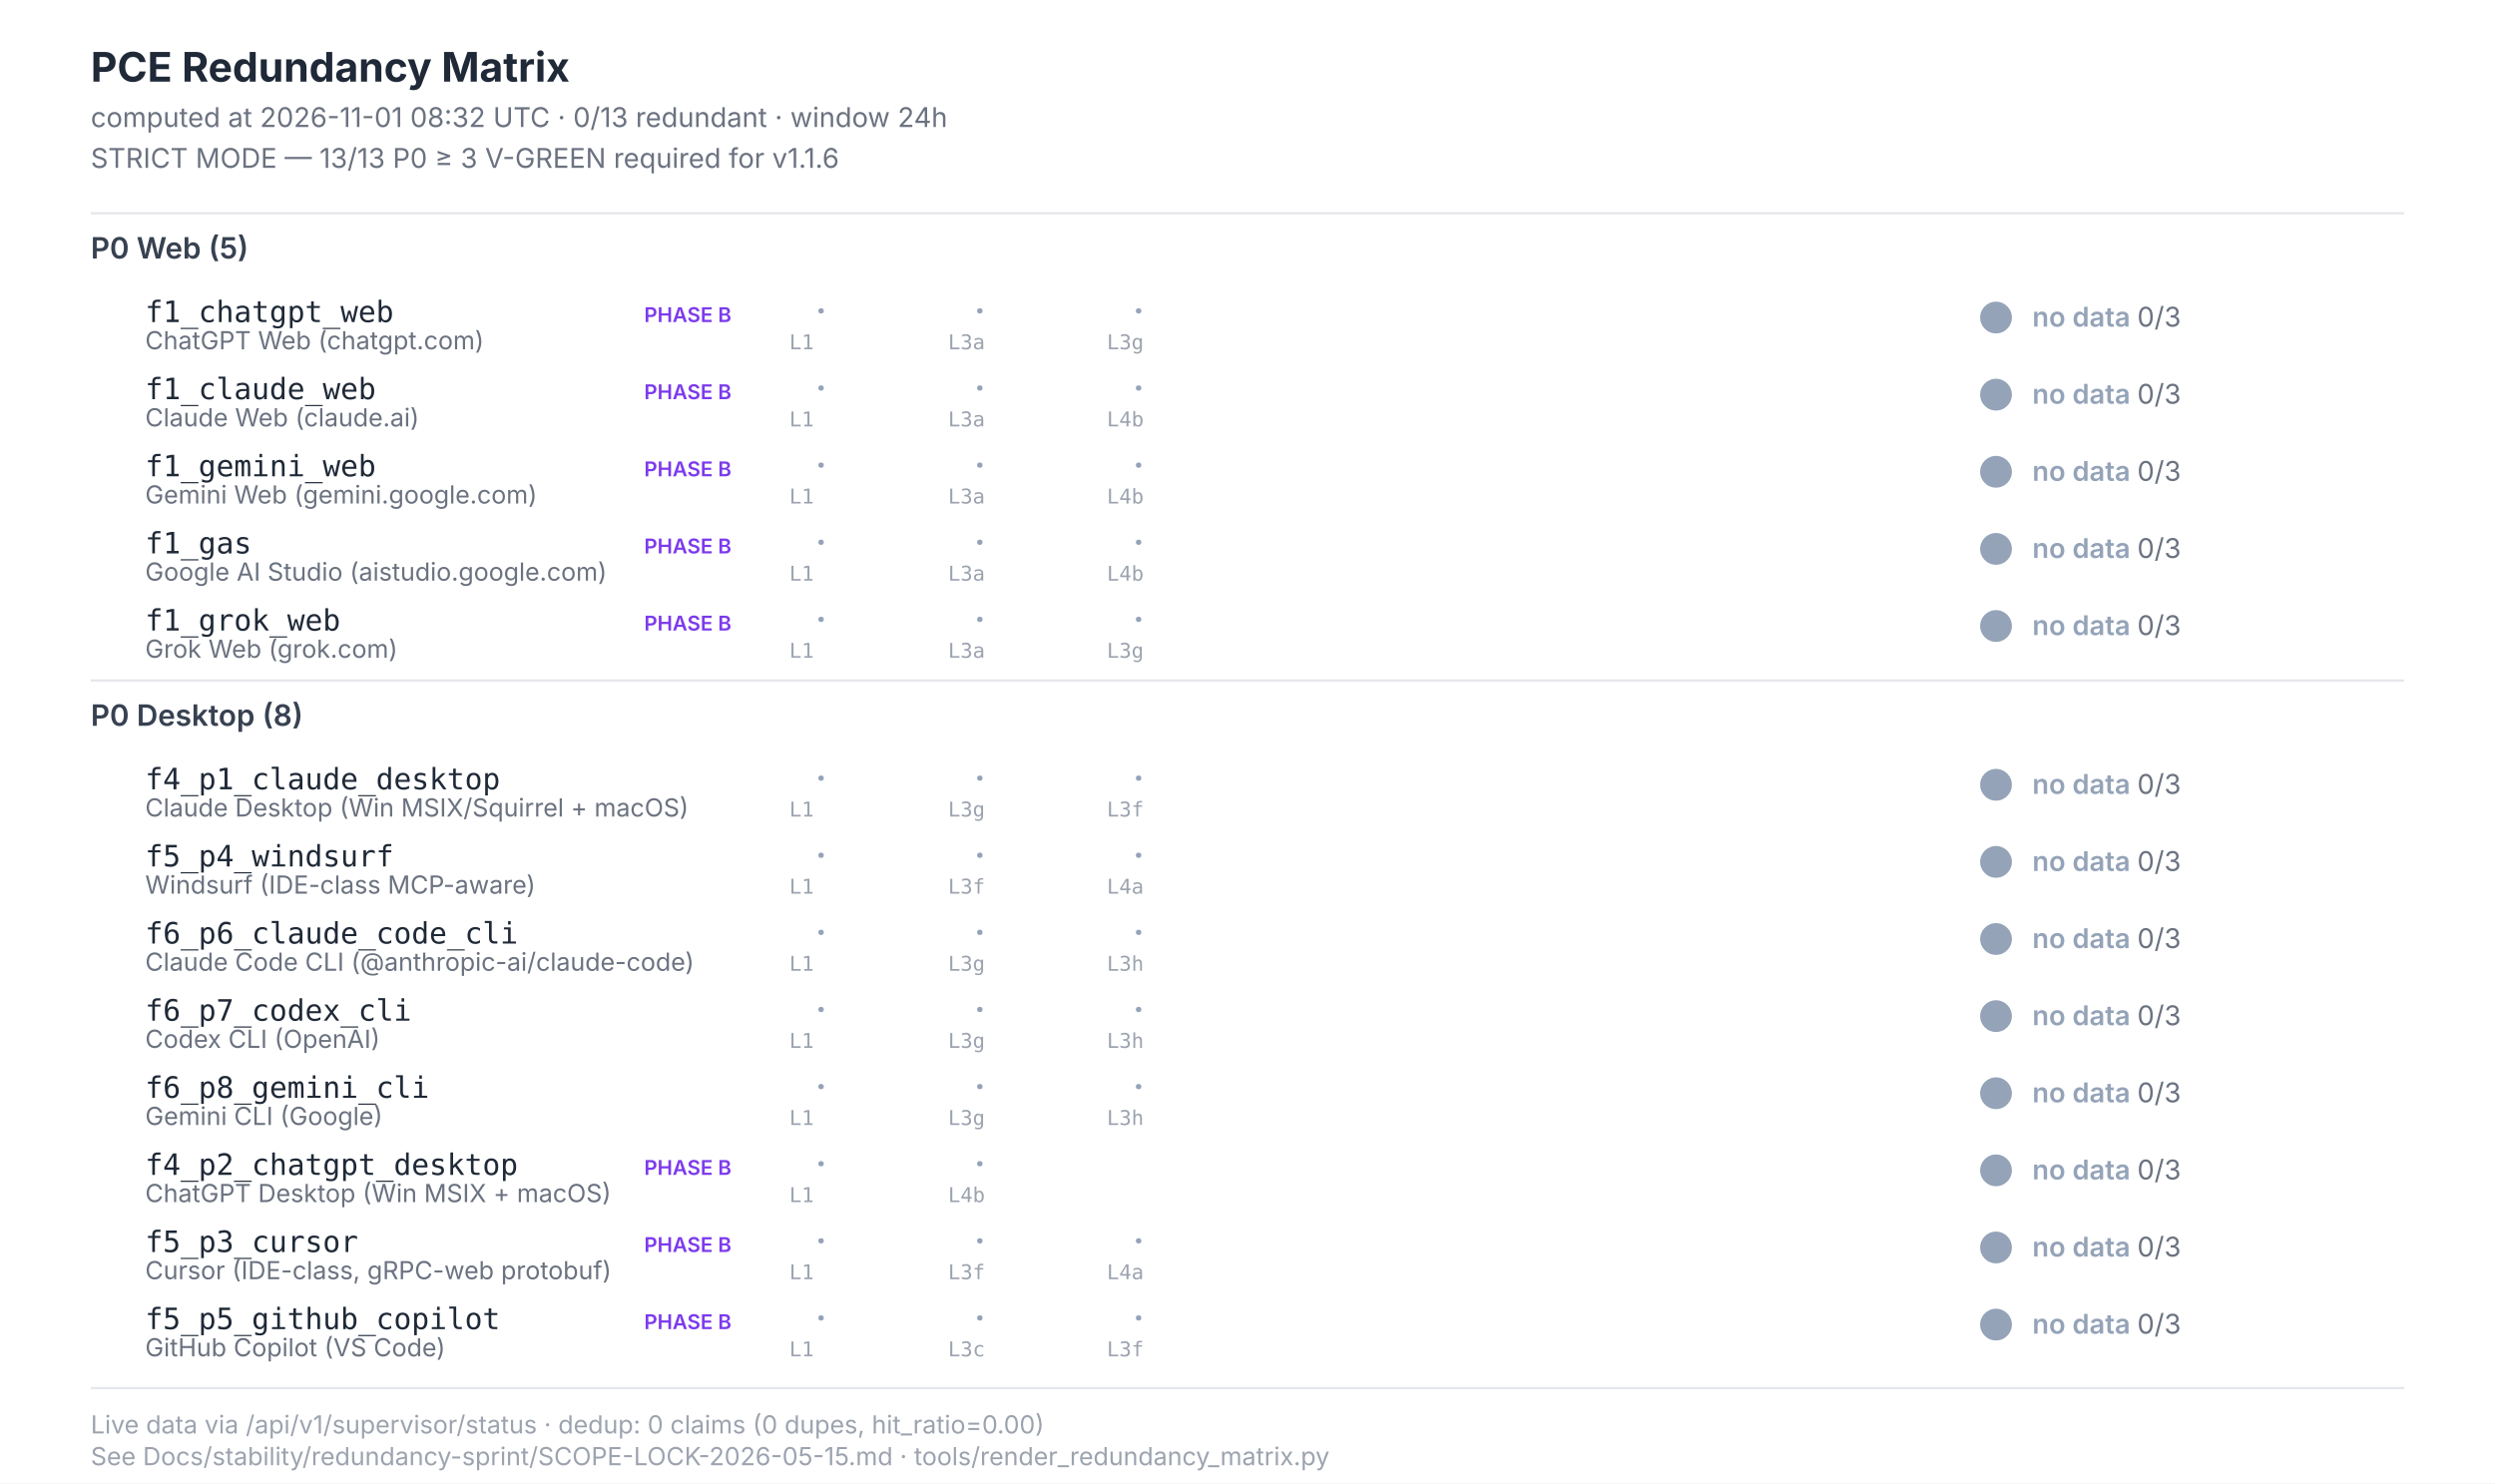
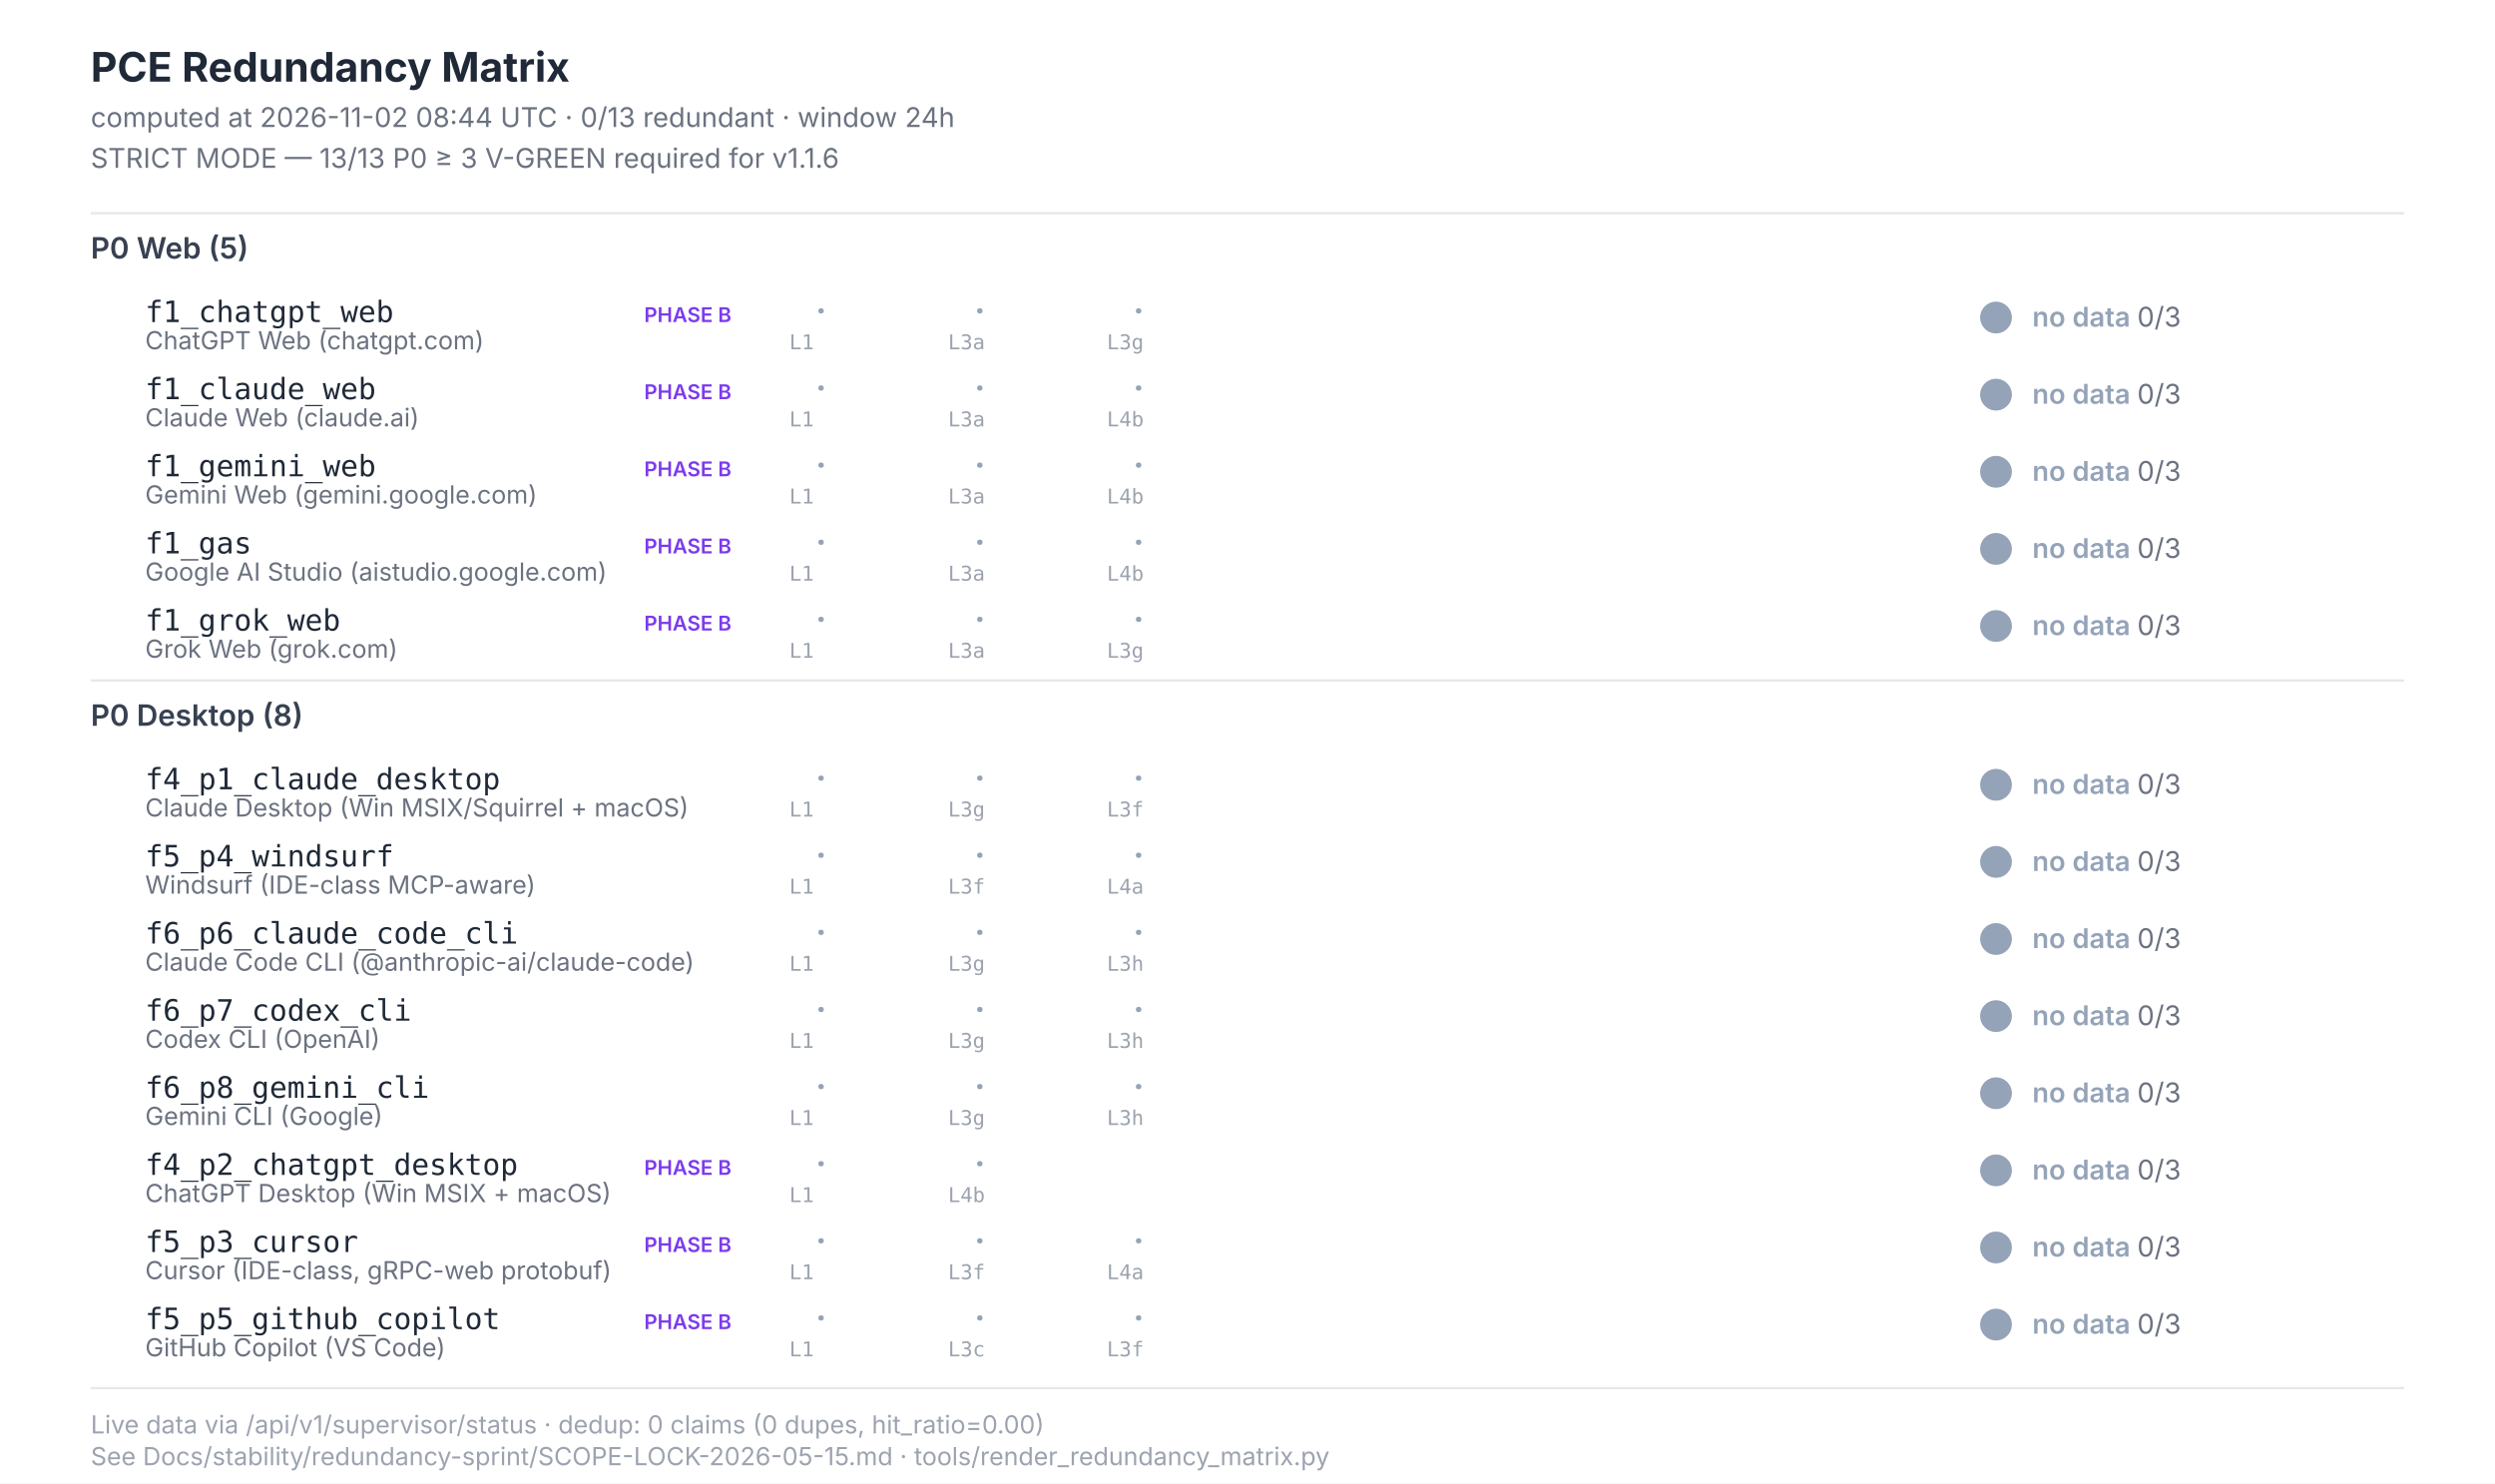
<svg xmlns="http://www.w3.org/2000/svg" width="1100" height="654" viewBox="0 0 1100 654" font-family="Inter, -apple-system, system-ui, sans-serif">
  <style>  .title{font-size:18px;font-weight:700;fill:#1f2937}  .subtitle{font-size:12px;fill:#6b7280}  .section{font-size:13px;font-weight:600;fill:#374151}  .scenario-id{font-size:13px;font-weight:500;fill:#1f2937;font-family:"JetBrains Mono",monospace}  .scenario-label{font-size:11px;fill:#6b7280}  .status-text{font-size:12px;font-weight:600}  .leg-glyph{font-size:14px;font-weight:700;font-family:"Segoe UI Symbol","Apple Color Emoji",sans-serif}  .leg-source{font-size:9px;fill:#9ca3af;font-family:"JetBrains Mono",monospace}  .footer{font-size:11px;fill:#9ca3af}  .phase-b{font-size:9px;font-weight:600;fill:#7c3aed}</style>
  <rect x="0" y="0" width="1100" height="654" fill="#ffffff" />
  <text class="title" x="40" y="36">PCE Redundancy Matrix</text>
-   <text class="subtitle" x="40" y="56">computed at 2026-11-01 08:32 UTC · 0/13 redundant · window 24h</text>
+   <text class="subtitle" x="40" y="56">computed at 2026-11-02 08:44 UTC · 0/13 redundant · window 24h</text>
  <text class="subtitle" x="40" y="74">STRICT MODE — 13/13 P0 ≥ 3 V-GREEN required for v1.1.6</text>
  <line x1="40" y1="94" x2="1060" y2="94" stroke="#e5e7eb" stroke-width="1" />
  <text class="section" x="40" y="114">P0 Web (5)</text>
  <text class="scenario-id" x="64" y="142">f1_chatgpt_web</text>
  <text class="scenario-label" x="64" y="154">ChatGPT Web (chatgpt.com)</text>
  <text class="phase-b" x="284" y="142">PHASE B</text>
  <text class="leg-glyph" x="360" y="142" fill="#94a3b8">·</text>
  <text class="leg-source" x="348" y="154">L1</text>
  <text class="leg-glyph" x="430" y="142" fill="#94a3b8">·</text>
  <text class="leg-source" x="418" y="154">L3a</text>
  <text class="leg-glyph" x="500" y="142" fill="#94a3b8">·</text>
  <text class="leg-source" x="488" y="154">L3g</text>
  <circle cx="880" cy="140" r="7" fill="#94a3b8" />
  <text class="status-text" x="896" y="144" fill="#94a3b8">no data <tspan fill="#6b7280" font-weight="400">0/3</tspan>
  </text>
  <text class="scenario-id" x="64" y="176">f1_claude_web</text>
  <text class="scenario-label" x="64" y="188">Claude Web (claude.ai)</text>
  <text class="phase-b" x="284" y="176">PHASE B</text>
  <text class="leg-glyph" x="360" y="176" fill="#94a3b8">·</text>
  <text class="leg-source" x="348" y="188">L1</text>
  <text class="leg-glyph" x="430" y="176" fill="#94a3b8">·</text>
  <text class="leg-source" x="418" y="188">L3a</text>
  <text class="leg-glyph" x="500" y="176" fill="#94a3b8">·</text>
  <text class="leg-source" x="488" y="188">L4b</text>
  <circle cx="880" cy="174" r="7" fill="#94a3b8" />
  <text class="status-text" x="896" y="178" fill="#94a3b8">no data <tspan fill="#6b7280" font-weight="400">0/3</tspan>
  </text>
  <text class="scenario-id" x="64" y="210">f1_gemini_web</text>
  <text class="scenario-label" x="64" y="222">Gemini Web (gemini.google.com)</text>
  <text class="phase-b" x="284" y="210">PHASE B</text>
  <text class="leg-glyph" x="360" y="210" fill="#94a3b8">·</text>
  <text class="leg-source" x="348" y="222">L1</text>
  <text class="leg-glyph" x="430" y="210" fill="#94a3b8">·</text>
  <text class="leg-source" x="418" y="222">L3a</text>
  <text class="leg-glyph" x="500" y="210" fill="#94a3b8">·</text>
  <text class="leg-source" x="488" y="222">L4b</text>
  <circle cx="880" cy="208" r="7" fill="#94a3b8" />
  <text class="status-text" x="896" y="212" fill="#94a3b8">no data <tspan fill="#6b7280" font-weight="400">0/3</tspan>
  </text>
  <text class="scenario-id" x="64" y="244">f1_gas</text>
  <text class="scenario-label" x="64" y="256">Google AI Studio (aistudio.google.com)</text>
  <text class="phase-b" x="284" y="244">PHASE B</text>
  <text class="leg-glyph" x="360" y="244" fill="#94a3b8">·</text>
  <text class="leg-source" x="348" y="256">L1</text>
  <text class="leg-glyph" x="430" y="244" fill="#94a3b8">·</text>
  <text class="leg-source" x="418" y="256">L3a</text>
  <text class="leg-glyph" x="500" y="244" fill="#94a3b8">·</text>
  <text class="leg-source" x="488" y="256">L4b</text>
  <circle cx="880" cy="242" r="7" fill="#94a3b8" />
  <text class="status-text" x="896" y="246" fill="#94a3b8">no data <tspan fill="#6b7280" font-weight="400">0/3</tspan>
  </text>
  <text class="scenario-id" x="64" y="278">f1_grok_web</text>
  <text class="scenario-label" x="64" y="290">Grok Web (grok.com)</text>
  <text class="phase-b" x="284" y="278">PHASE B</text>
  <text class="leg-glyph" x="360" y="278" fill="#94a3b8">·</text>
  <text class="leg-source" x="348" y="290">L1</text>
  <text class="leg-glyph" x="430" y="278" fill="#94a3b8">·</text>
  <text class="leg-source" x="418" y="290">L3a</text>
  <text class="leg-glyph" x="500" y="278" fill="#94a3b8">·</text>
  <text class="leg-source" x="488" y="290">L3g</text>
  <circle cx="880" cy="276" r="7" fill="#94a3b8" />
  <text class="status-text" x="896" y="280" fill="#94a3b8">no data <tspan fill="#6b7280" font-weight="400">0/3</tspan>
  </text>
  <line x1="40" y1="300" x2="1060" y2="300" stroke="#e5e7eb" stroke-width="1" />
  <text class="section" x="40" y="320">P0 Desktop (8)</text>
  <text class="scenario-id" x="64" y="348">f4_p1_claude_desktop</text>
  <text class="scenario-label" x="64" y="360">Claude Desktop (Win MSIX/Squirrel + macOS)</text>
  <text class="leg-glyph" x="360" y="348" fill="#94a3b8">·</text>
  <text class="leg-source" x="348" y="360">L1</text>
  <text class="leg-glyph" x="430" y="348" fill="#94a3b8">·</text>
  <text class="leg-source" x="418" y="360">L3g</text>
  <text class="leg-glyph" x="500" y="348" fill="#94a3b8">·</text>
  <text class="leg-source" x="488" y="360">L3f</text>
  <circle cx="880" cy="346" r="7" fill="#94a3b8" />
  <text class="status-text" x="896" y="350" fill="#94a3b8">no data <tspan fill="#6b7280" font-weight="400">0/3</tspan>
  </text>
  <text class="scenario-id" x="64" y="382">f5_p4_windsurf</text>
  <text class="scenario-label" x="64" y="394">Windsurf (IDE-class MCP-aware)</text>
  <text class="leg-glyph" x="360" y="382" fill="#94a3b8">·</text>
  <text class="leg-source" x="348" y="394">L1</text>
  <text class="leg-glyph" x="430" y="382" fill="#94a3b8">·</text>
  <text class="leg-source" x="418" y="394">L3f</text>
  <text class="leg-glyph" x="500" y="382" fill="#94a3b8">·</text>
  <text class="leg-source" x="488" y="394">L4a</text>
  <circle cx="880" cy="380" r="7" fill="#94a3b8" />
  <text class="status-text" x="896" y="384" fill="#94a3b8">no data <tspan fill="#6b7280" font-weight="400">0/3</tspan>
  </text>
  <text class="scenario-id" x="64" y="416">f6_p6_claude_code_cli</text>
  <text class="scenario-label" x="64" y="428">Claude Code CLI (@anthropic-ai/claude-code)</text>
  <text class="leg-glyph" x="360" y="416" fill="#94a3b8">·</text>
  <text class="leg-source" x="348" y="428">L1</text>
  <text class="leg-glyph" x="430" y="416" fill="#94a3b8">·</text>
  <text class="leg-source" x="418" y="428">L3g</text>
  <text class="leg-glyph" x="500" y="416" fill="#94a3b8">·</text>
  <text class="leg-source" x="488" y="428">L3h</text>
  <circle cx="880" cy="414" r="7" fill="#94a3b8" />
  <text class="status-text" x="896" y="418" fill="#94a3b8">no data <tspan fill="#6b7280" font-weight="400">0/3</tspan>
  </text>
  <text class="scenario-id" x="64" y="450">f6_p7_codex_cli</text>
  <text class="scenario-label" x="64" y="462">Codex CLI (OpenAI)</text>
  <text class="leg-glyph" x="360" y="450" fill="#94a3b8">·</text>
  <text class="leg-source" x="348" y="462">L1</text>
  <text class="leg-glyph" x="430" y="450" fill="#94a3b8">·</text>
  <text class="leg-source" x="418" y="462">L3g</text>
  <text class="leg-glyph" x="500" y="450" fill="#94a3b8">·</text>
  <text class="leg-source" x="488" y="462">L3h</text>
  <circle cx="880" cy="448" r="7" fill="#94a3b8" />
  <text class="status-text" x="896" y="452" fill="#94a3b8">no data <tspan fill="#6b7280" font-weight="400">0/3</tspan>
  </text>
  <text class="scenario-id" x="64" y="484">f6_p8_gemini_cli</text>
  <text class="scenario-label" x="64" y="496">Gemini CLI (Google)</text>
  <text class="leg-glyph" x="360" y="484" fill="#94a3b8">·</text>
  <text class="leg-source" x="348" y="496">L1</text>
  <text class="leg-glyph" x="430" y="484" fill="#94a3b8">·</text>
  <text class="leg-source" x="418" y="496">L3g</text>
  <text class="leg-glyph" x="500" y="484" fill="#94a3b8">·</text>
  <text class="leg-source" x="488" y="496">L3h</text>
  <circle cx="880" cy="482" r="7" fill="#94a3b8" />
  <text class="status-text" x="896" y="486" fill="#94a3b8">no data <tspan fill="#6b7280" font-weight="400">0/3</tspan>
  </text>
  <text class="scenario-id" x="64" y="518">f4_p2_chatgpt_desktop</text>
  <text class="scenario-label" x="64" y="530">ChatGPT Desktop (Win MSIX + macOS)</text>
  <text class="phase-b" x="284" y="518">PHASE B</text>
  <text class="leg-glyph" x="360" y="518" fill="#94a3b8">·</text>
  <text class="leg-source" x="348" y="530">L1</text>
  <text class="leg-glyph" x="430" y="518" fill="#94a3b8">·</text>
  <text class="leg-source" x="418" y="530">L4b</text>
  <circle cx="880" cy="516" r="7" fill="#94a3b8" />
  <text class="status-text" x="896" y="520" fill="#94a3b8">no data <tspan fill="#6b7280" font-weight="400">0/3</tspan>
  </text>
  <text class="scenario-id" x="64" y="552">f5_p3_cursor</text>
  <text class="scenario-label" x="64" y="564">Cursor (IDE-class, gRPC-web protobuf)</text>
  <text class="phase-b" x="284" y="552">PHASE B</text>
  <text class="leg-glyph" x="360" y="552" fill="#94a3b8">·</text>
  <text class="leg-source" x="348" y="564">L1</text>
  <text class="leg-glyph" x="430" y="552" fill="#94a3b8">·</text>
  <text class="leg-source" x="418" y="564">L3f</text>
  <text class="leg-glyph" x="500" y="552" fill="#94a3b8">·</text>
  <text class="leg-source" x="488" y="564">L4a</text>
  <circle cx="880" cy="550" r="7" fill="#94a3b8" />
  <text class="status-text" x="896" y="554" fill="#94a3b8">no data <tspan fill="#6b7280" font-weight="400">0/3</tspan>
  </text>
  <text class="scenario-id" x="64" y="586">f5_p5_github_copilot</text>
  <text class="scenario-label" x="64" y="598">GitHub Copilot (VS Code)</text>
  <text class="phase-b" x="284" y="586">PHASE B</text>
  <text class="leg-glyph" x="360" y="586" fill="#94a3b8">·</text>
  <text class="leg-source" x="348" y="598">L1</text>
  <text class="leg-glyph" x="430" y="586" fill="#94a3b8">·</text>
  <text class="leg-source" x="418" y="598">L3c</text>
  <text class="leg-glyph" x="500" y="586" fill="#94a3b8">·</text>
  <text class="leg-source" x="488" y="598">L3f</text>
  <circle cx="880" cy="584" r="7" fill="#94a3b8" />
  <text class="status-text" x="896" y="588" fill="#94a3b8">no data <tspan fill="#6b7280" font-weight="400">0/3</tspan>
  </text>
  <line x1="40" y1="612" x2="1060" y2="612" stroke="#e5e7eb" stroke-width="1" />
  <text class="footer" x="40" y="632">Live data via /api/v1/supervisor/status · dedup: 0 claims (0 dupes, hit_ratio=0.00)</text>
  <text class="footer" x="40" y="646">See Docs/stability/redundancy-sprint/SCOPE-LOCK-2026-05-15.md · tools/render_redundancy_matrix.py</text>
</svg>
